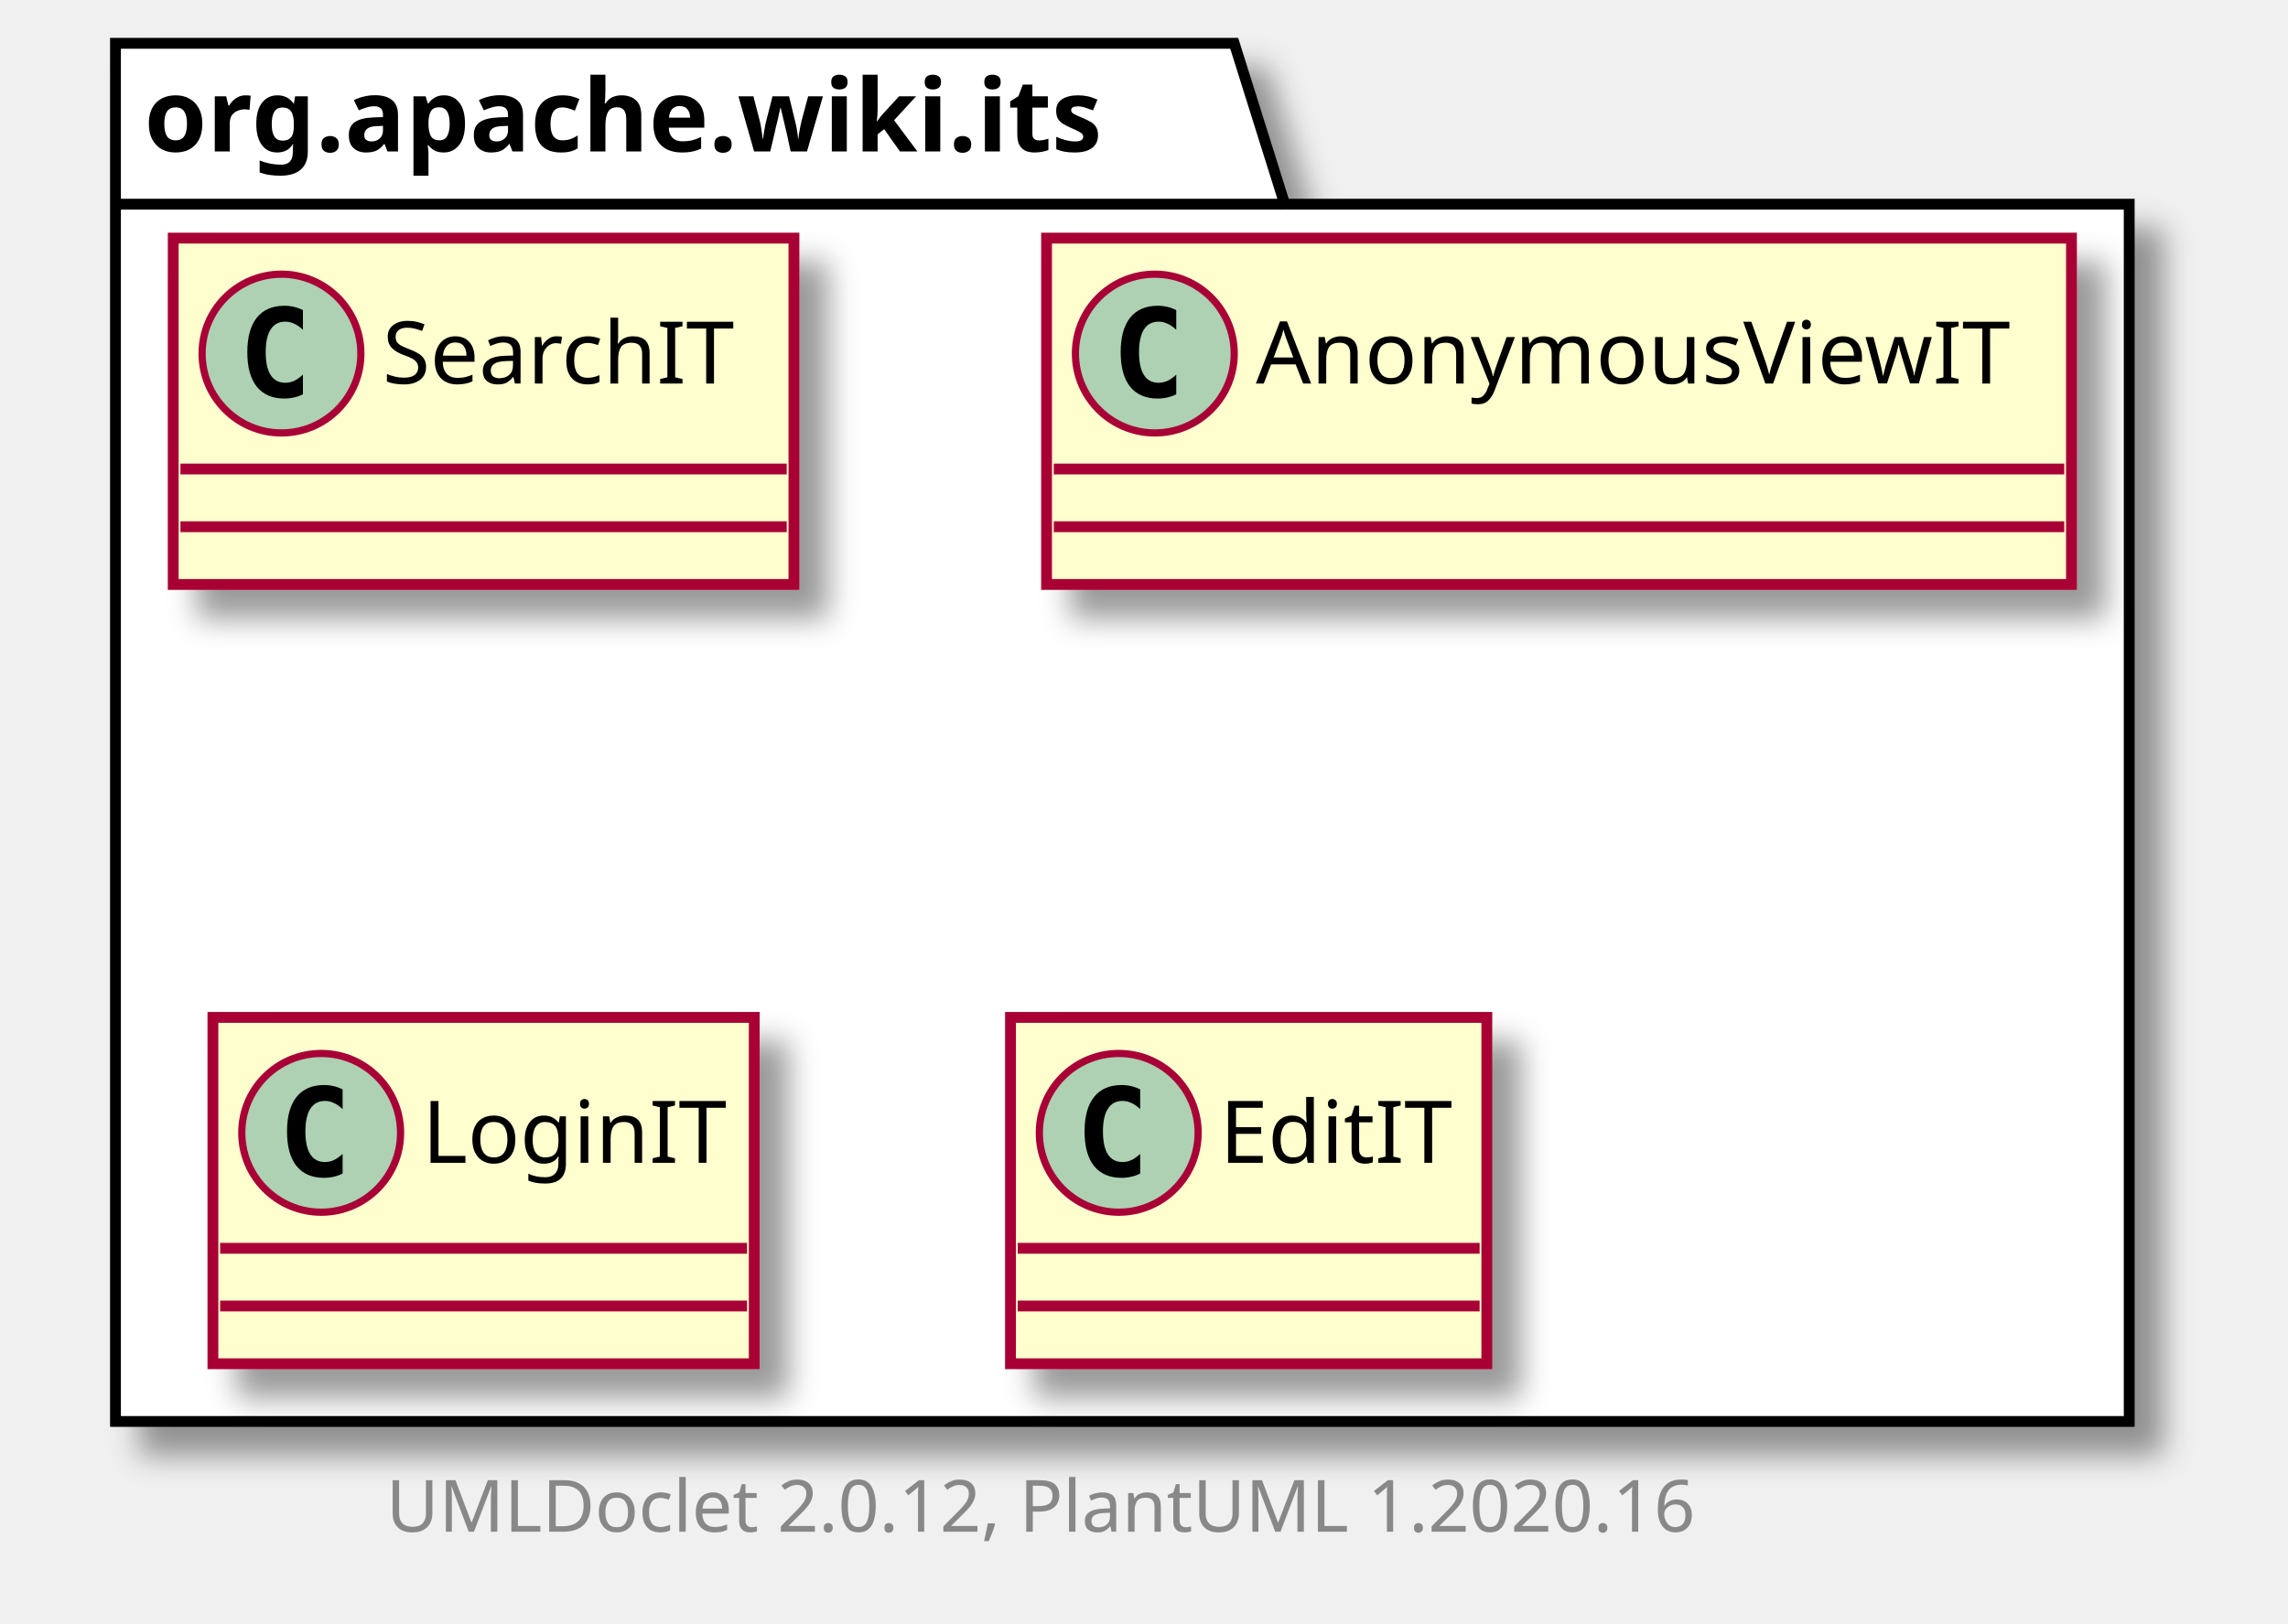
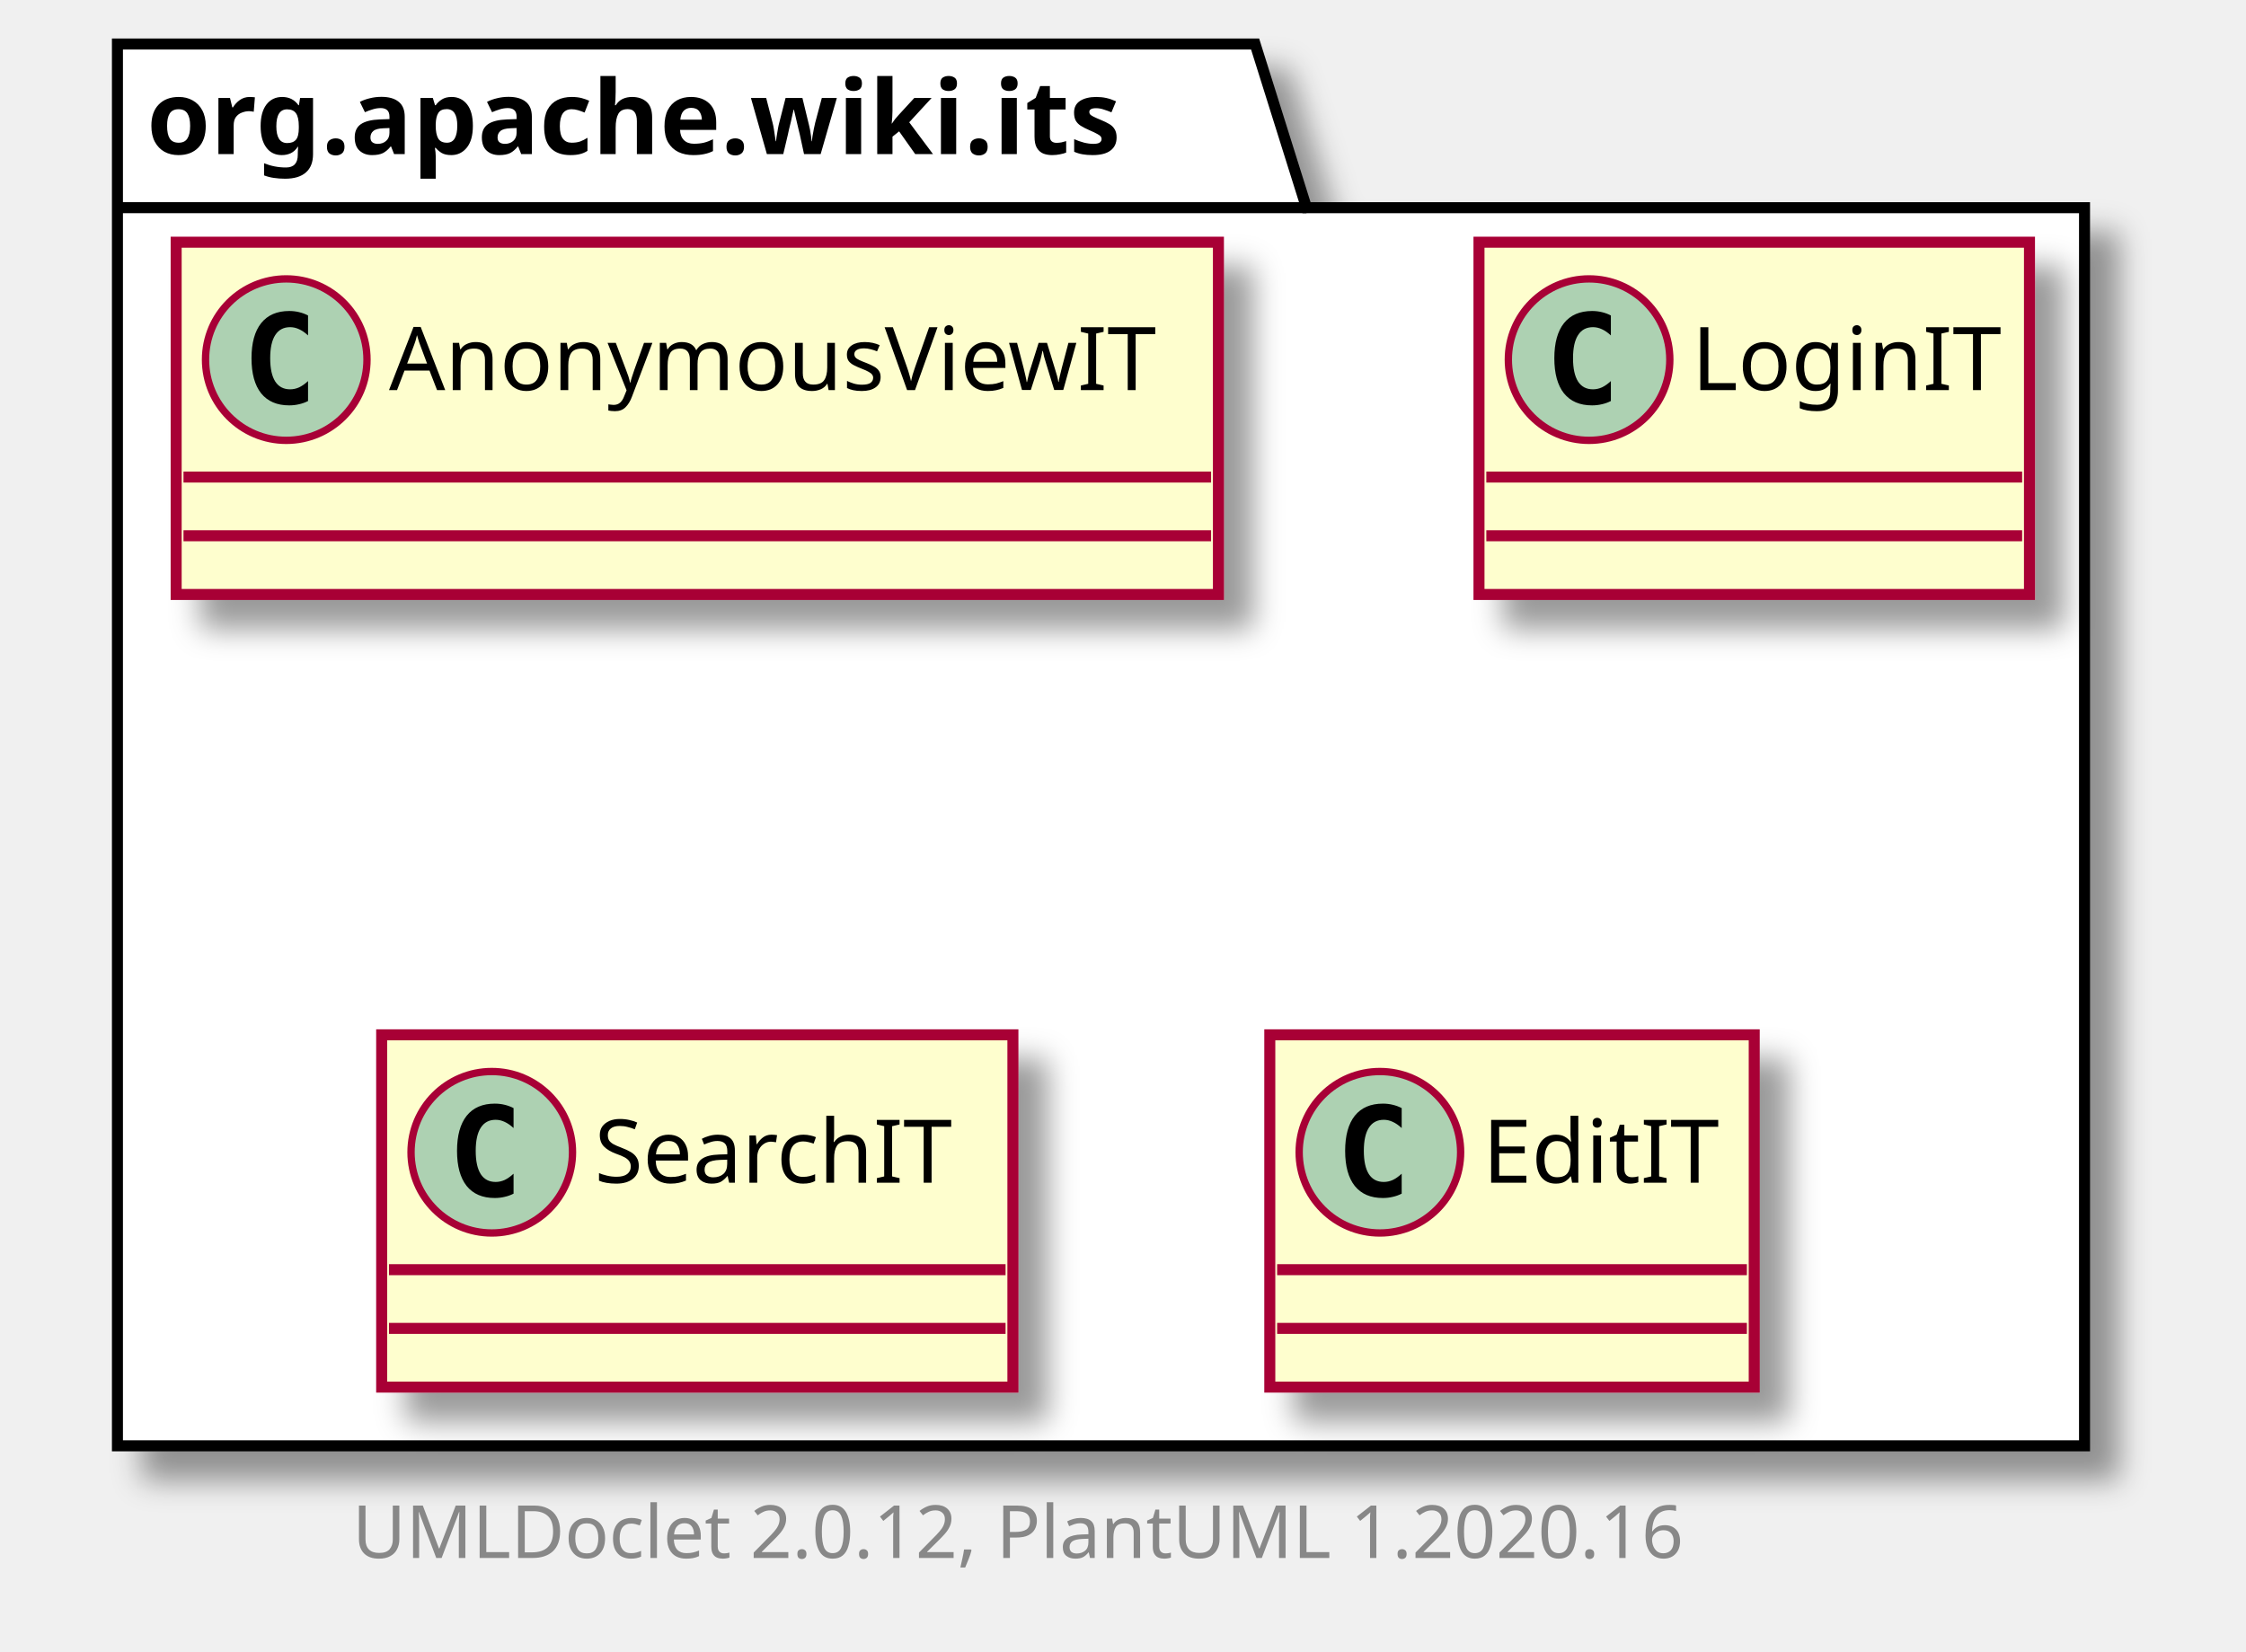
- <svg xmlns="http://www.w3.org/2000/svg" xmlns:xlink="http://www.w3.org/1999/xlink" contentScriptType="application/ecmascript" contentStyleType="text/css" height="225px" preserveAspectRatio="none" style="width:317px;height:225px;" version="1.1" viewBox="0 0 317 225" width="317px" zoomAndPan="magnify">
+ <svg xmlns="http://www.w3.org/2000/svg" xmlns:xlink="http://www.w3.org/1999/xlink" contentScriptType="application/ecmascript" contentStyleType="text/css" height="225px" preserveAspectRatio="none" style="width:306px;height:225px;" version="1.1" viewBox="0 0 306 225" width="306px" zoomAndPan="magnify">
  <defs>
-     <filter height="300%" id="f7yb1hsdaiqfv" width="300%" x="-1" y="-1">
+     <filter height="300%" id="f629wfjr3uq4f" width="300%" x="-1" y="-1">
      <feGaussianBlur result="blurOut" stdDeviation="2.0" />
      <feColorMatrix in="blurOut" result="blurOut2" type="matrix" values="0 0 0 0 0 0 0 0 0 0 0 0 0 0 0 0 0 0 .4 0" />
      <feOffset dx="4.0" dy="4.0" in="blurOut2" result="blurOut3" />
      <feBlend in="SourceGraphic" in2="blurOut3" mode="normal" />
    </filter>
  </defs>
  <g>
-     <polygon fill="#FFFFFF" filter="url(#f7yb1hsdaiqfv)" points="16,6,171,6,178,28.297,295,28.297,295,197,16,197,16,6" style="stroke: #000000; stroke-width: 1.5;" />
+     <polygon fill="#FFFFFF" filter="url(#f629wfjr3uq4f)" points="16,6,171,6,178,28.297,284,28.297,284,197,16,197,16,6" style="stroke: #000000; stroke-width: 1.5;" />
    <line style="stroke: #000000; stroke-width: 1.5;" x1="16" x2="178" y1="28.297" y2="28.297" />
    <text fill="#000000" font-family="sans-serif" font-size="14" font-weight="bold" lengthAdjust="spacingAndGlyphs" textLength="149" x="20" y="20.995">org.apache.wiki.its</text>
-     <a href="SearchIT.html" target="_top" title="SearchIT.html" xlink:actuate="onRequest" xlink:href="SearchIT.html" xlink:show="new" xlink:title="SearchIT.html" xlink:type="simple">
-       <rect codeLine="3" fill="#FEFECE" filter="url(#f7yb1hsdaiqfv)" height="48" id="org.apache.wiki.its.SearchIT" style="stroke: #A80036; stroke-width: 1.5;" width="86" x="24" y="33" />
+     <a href="AnonymousViewIT.html" target="_top" title="AnonymousViewIT.html" xlink:actuate="onRequest" xlink:href="AnonymousViewIT.html" xlink:show="new" xlink:title="AnonymousViewIT.html" xlink:type="simple">
+       <rect codeLine="3" fill="#FEFECE" filter="url(#f629wfjr3uq4f)" height="48" id="org.apache.wiki.its.AnonymousViewIT" style="stroke: #A80036; stroke-width: 1.5;" width="142" x="24" y="33" />
      <ellipse cx="39" cy="49" fill="#ADD1B2" rx="11" ry="11" style="stroke: #A80036; stroke-width: 1.0;" />
      <path d="M41.969,54.641 Q41.391,54.938 40.75,55.078 Q40.109,55.234 39.406,55.234 Q36.906,55.234 35.578,53.594 Q34.266,51.938 34.266,48.812 Q34.266,45.688 35.578,44.031 Q36.906,42.375 39.406,42.375 Q40.109,42.375 40.75,42.531 Q41.406,42.688 41.969,42.984 L41.969,45.703 Q41.344,45.125 40.75,44.859 Q40.156,44.578 39.531,44.578 Q38.188,44.578 37.5,45.656 Q36.812,46.719 36.812,48.812 Q36.812,50.906 37.5,51.984 Q38.188,53.047 39.531,53.047 Q40.156,53.047 40.75,52.781 Q41.344,52.5 41.969,51.922 L41.969,54.641 Z " />
-       <text fill="#000000" font-family="sans-serif" font-size="12" lengthAdjust="spacingAndGlyphs" textLength="54" x="53" y="53.154">SearchIT</text>
-       <line style="stroke: #A80036; stroke-width: 1.5;" x1="25" x2="109" y1="65" y2="65" />
-       <line style="stroke: #A80036; stroke-width: 1.5;" x1="25" x2="109" y1="73" y2="73" />
-     </a>
-     <a href="AnonymousViewIT.html" target="_top" title="AnonymousViewIT.html" xlink:actuate="onRequest" xlink:href="AnonymousViewIT.html" xlink:show="new" xlink:title="AnonymousViewIT.html" xlink:type="simple">
-       <rect codeLine="6" fill="#FEFECE" filter="url(#f7yb1hsdaiqfv)" height="48" id="org.apache.wiki.its.AnonymousViewIT" style="stroke: #A80036; stroke-width: 1.5;" width="142" x="145" y="33" />
-       <ellipse cx="160" cy="49" fill="#ADD1B2" rx="11" ry="11" style="stroke: #A80036; stroke-width: 1.0;" />
-       <path d="M162.969,54.641 Q162.391,54.938 161.75,55.078 Q161.109,55.234 160.406,55.234 Q157.906,55.234 156.578,53.594 Q155.266,51.938 155.266,48.812 Q155.266,45.688 156.578,44.031 Q157.906,42.375 160.406,42.375 Q161.109,42.375 161.75,42.531 Q162.406,42.688 162.969,42.984 L162.969,45.703 Q162.344,45.125 161.75,44.859 Q161.156,44.578 160.531,44.578 Q159.188,44.578 158.5,45.656 Q157.812,46.719 157.812,48.812 Q157.812,50.906 158.5,51.984 Q159.188,53.047 160.531,53.047 Q161.156,53.047 161.75,52.781 Q162.344,52.5 162.969,51.922 L162.969,54.641 Z " />
-       <text fill="#000000" font-family="sans-serif" font-size="12" lengthAdjust="spacingAndGlyphs" textLength="110" x="174" y="53.154">AnonymousViewIT</text>
-       <line style="stroke: #A80036; stroke-width: 1.5;" x1="146" x2="286" y1="65" y2="65" />
-       <line style="stroke: #A80036; stroke-width: 1.5;" x1="146" x2="286" y1="73" y2="73" />
+       <text fill="#000000" font-family="sans-serif" font-size="12" lengthAdjust="spacingAndGlyphs" textLength="110" x="53" y="53.154">AnonymousViewIT</text>
+       <line style="stroke: #A80036; stroke-width: 1.5;" x1="25" x2="165" y1="65" y2="65" />
+       <line style="stroke: #A80036; stroke-width: 1.5;" x1="25" x2="165" y1="73" y2="73" />
    </a>
    <a href="LoginIT.html" target="_top" title="LoginIT.html" xlink:actuate="onRequest" xlink:href="LoginIT.html" xlink:show="new" xlink:title="LoginIT.html" xlink:type="simple">
-       <rect codeLine="9" fill="#FEFECE" filter="url(#f7yb1hsdaiqfv)" height="48" id="org.apache.wiki.its.LoginIT" style="stroke: #A80036; stroke-width: 1.5;" width="75" x="29.5" y="141" />
-       <ellipse cx="44.5" cy="157" fill="#ADD1B2" rx="11" ry="11" style="stroke: #A80036; stroke-width: 1.0;" />
-       <path d="M47.469,162.641 Q46.891,162.938 46.25,163.078 Q45.609,163.234 44.906,163.234 Q42.406,163.234 41.078,161.594 Q39.766,159.938 39.766,156.812 Q39.766,153.688 41.078,152.031 Q42.406,150.375 44.906,150.375 Q45.609,150.375 46.25,150.531 Q46.906,150.688 47.469,150.984 L47.469,153.703 Q46.844,153.125 46.25,152.859 Q45.656,152.578 45.031,152.578 Q43.688,152.578 43,153.656 Q42.312,154.719 42.312,156.812 Q42.312,158.906 43,159.984 Q43.688,161.047 45.031,161.047 Q45.656,161.047 46.25,160.781 Q46.844,160.5 47.469,159.922 L47.469,162.641 Z " />
-       <text fill="#000000" font-family="sans-serif" font-size="12" lengthAdjust="spacingAndGlyphs" textLength="43" x="58.5" y="161.154">LoginIT</text>
-       <line style="stroke: #A80036; stroke-width: 1.5;" x1="30.5" x2="103.5" y1="173" y2="173" />
-       <line style="stroke: #A80036; stroke-width: 1.5;" x1="30.5" x2="103.5" y1="181" y2="181" />
+       <rect codeLine="6" fill="#FEFECE" filter="url(#f629wfjr3uq4f)" height="48" id="org.apache.wiki.its.LoginIT" style="stroke: #A80036; stroke-width: 1.5;" width="75" x="201.5" y="33" />
+       <ellipse cx="216.5" cy="49" fill="#ADD1B2" rx="11" ry="11" style="stroke: #A80036; stroke-width: 1.0;" />
+       <path d="M219.469,54.641 Q218.891,54.938 218.25,55.078 Q217.609,55.234 216.906,55.234 Q214.406,55.234 213.078,53.594 Q211.766,51.938 211.766,48.812 Q211.766,45.688 213.078,44.031 Q214.406,42.375 216.906,42.375 Q217.609,42.375 218.25,42.531 Q218.906,42.688 219.469,42.984 L219.469,45.703 Q218.844,45.125 218.25,44.859 Q217.656,44.578 217.031,44.578 Q215.688,44.578 215,45.656 Q214.312,46.719 214.312,48.812 Q214.312,50.906 215,51.984 Q215.688,53.047 217.031,53.047 Q217.656,53.047 218.25,52.781 Q218.844,52.5 219.469,51.922 L219.469,54.641 Z " />
+       <text fill="#000000" font-family="sans-serif" font-size="12" lengthAdjust="spacingAndGlyphs" textLength="43" x="230.5" y="53.154">LoginIT</text>
+       <line style="stroke: #A80036; stroke-width: 1.5;" x1="202.5" x2="275.5" y1="65" y2="65" />
+       <line style="stroke: #A80036; stroke-width: 1.5;" x1="202.5" x2="275.5" y1="73" y2="73" />
+     </a>
+     <a href="SearchIT.html" target="_top" title="SearchIT.html" xlink:actuate="onRequest" xlink:href="SearchIT.html" xlink:show="new" xlink:title="SearchIT.html" xlink:type="simple">
+       <rect codeLine="9" fill="#FEFECE" filter="url(#f629wfjr3uq4f)" height="48" id="org.apache.wiki.its.SearchIT" style="stroke: #A80036; stroke-width: 1.5;" width="86" x="52" y="141" />
+       <ellipse cx="67" cy="157" fill="#ADD1B2" rx="11" ry="11" style="stroke: #A80036; stroke-width: 1.0;" />
+       <path d="M69.969,162.641 Q69.391,162.938 68.75,163.078 Q68.109,163.234 67.406,163.234 Q64.906,163.234 63.578,161.594 Q62.266,159.938 62.266,156.812 Q62.266,153.688 63.578,152.031 Q64.906,150.375 67.406,150.375 Q68.109,150.375 68.75,150.531 Q69.406,150.688 69.969,150.984 L69.969,153.703 Q69.344,153.125 68.75,152.859 Q68.156,152.578 67.531,152.578 Q66.188,152.578 65.5,153.656 Q64.812,154.719 64.812,156.812 Q64.812,158.906 65.5,159.984 Q66.188,161.047 67.531,161.047 Q68.156,161.047 68.75,160.781 Q69.344,160.5 69.969,159.922 L69.969,162.641 Z " />
+       <text fill="#000000" font-family="sans-serif" font-size="12" lengthAdjust="spacingAndGlyphs" textLength="54" x="81" y="161.154">SearchIT</text>
+       <line style="stroke: #A80036; stroke-width: 1.5;" x1="53" x2="137" y1="173" y2="173" />
+       <line style="stroke: #A80036; stroke-width: 1.5;" x1="53" x2="137" y1="181" y2="181" />
    </a>
    <a href="EditIT.html" target="_top" title="EditIT.html" xlink:actuate="onRequest" xlink:href="EditIT.html" xlink:show="new" xlink:title="EditIT.html" xlink:type="simple">
-       <rect codeLine="12" fill="#FEFECE" filter="url(#f7yb1hsdaiqfv)" height="48" id="org.apache.wiki.its.EditIT" style="stroke: #A80036; stroke-width: 1.5;" width="66" x="140" y="141" />
-       <ellipse cx="155" cy="157" fill="#ADD1B2" rx="11" ry="11" style="stroke: #A80036; stroke-width: 1.0;" />
-       <path d="M157.969,162.641 Q157.391,162.938 156.75,163.078 Q156.109,163.234 155.406,163.234 Q152.906,163.234 151.578,161.594 Q150.266,159.938 150.266,156.812 Q150.266,153.688 151.578,152.031 Q152.906,150.375 155.406,150.375 Q156.109,150.375 156.75,150.531 Q157.406,150.688 157.969,150.984 L157.969,153.703 Q157.344,153.125 156.75,152.859 Q156.156,152.578 155.531,152.578 Q154.188,152.578 153.5,153.656 Q152.812,154.719 152.812,156.812 Q152.812,158.906 153.5,159.984 Q154.188,161.047 155.531,161.047 Q156.156,161.047 156.75,160.781 Q157.344,160.5 157.969,159.922 L157.969,162.641 Z " />
-       <text fill="#000000" font-family="sans-serif" font-size="12" lengthAdjust="spacingAndGlyphs" textLength="34" x="169" y="161.154">EditIT</text>
-       <line style="stroke: #A80036; stroke-width: 1.5;" x1="141" x2="205" y1="173" y2="173" />
-       <line style="stroke: #A80036; stroke-width: 1.5;" x1="141" x2="205" y1="181" y2="181" />
+       <rect codeLine="12" fill="#FEFECE" filter="url(#f629wfjr3uq4f)" height="48" id="org.apache.wiki.its.EditIT" style="stroke: #A80036; stroke-width: 1.5;" width="66" x="173" y="141" />
+       <ellipse cx="188" cy="157" fill="#ADD1B2" rx="11" ry="11" style="stroke: #A80036; stroke-width: 1.0;" />
+       <path d="M190.969,162.641 Q190.391,162.938 189.75,163.078 Q189.109,163.234 188.406,163.234 Q185.906,163.234 184.578,161.594 Q183.266,159.938 183.266,156.812 Q183.266,153.688 184.578,152.031 Q185.906,150.375 188.406,150.375 Q189.109,150.375 189.75,150.531 Q190.406,150.688 190.969,150.984 L190.969,153.703 Q190.344,153.125 189.75,152.859 Q189.156,152.578 188.531,152.578 Q187.188,152.578 186.5,153.656 Q185.812,154.719 185.812,156.812 Q185.812,158.906 186.5,159.984 Q187.188,161.047 188.531,161.047 Q189.156,161.047 189.75,160.781 Q190.344,160.5 190.969,159.922 L190.969,162.641 Z " />
+       <text fill="#000000" font-family="sans-serif" font-size="12" lengthAdjust="spacingAndGlyphs" textLength="34" x="202" y="161.154">EditIT</text>
+       <line style="stroke: #A80036; stroke-width: 1.5;" x1="174" x2="238" y1="173" y2="173" />
+       <line style="stroke: #A80036; stroke-width: 1.5;" x1="174" x2="238" y1="181" y2="181" />
    </a>
-     <text fill="#888888" font-family="sans-serif" font-size="10" lengthAdjust="spacingAndGlyphs" textLength="192" x="53.5" y="212.282">UMLDoclet 2.0.12, PlantUML 1.2020.16</text>
+     <text fill="#888888" font-family="sans-serif" font-size="10" lengthAdjust="spacingAndGlyphs" textLength="192" x="48" y="212.282">UMLDoclet 2.0.12, PlantUML 1.2020.16</text>
  </g>
</svg>
